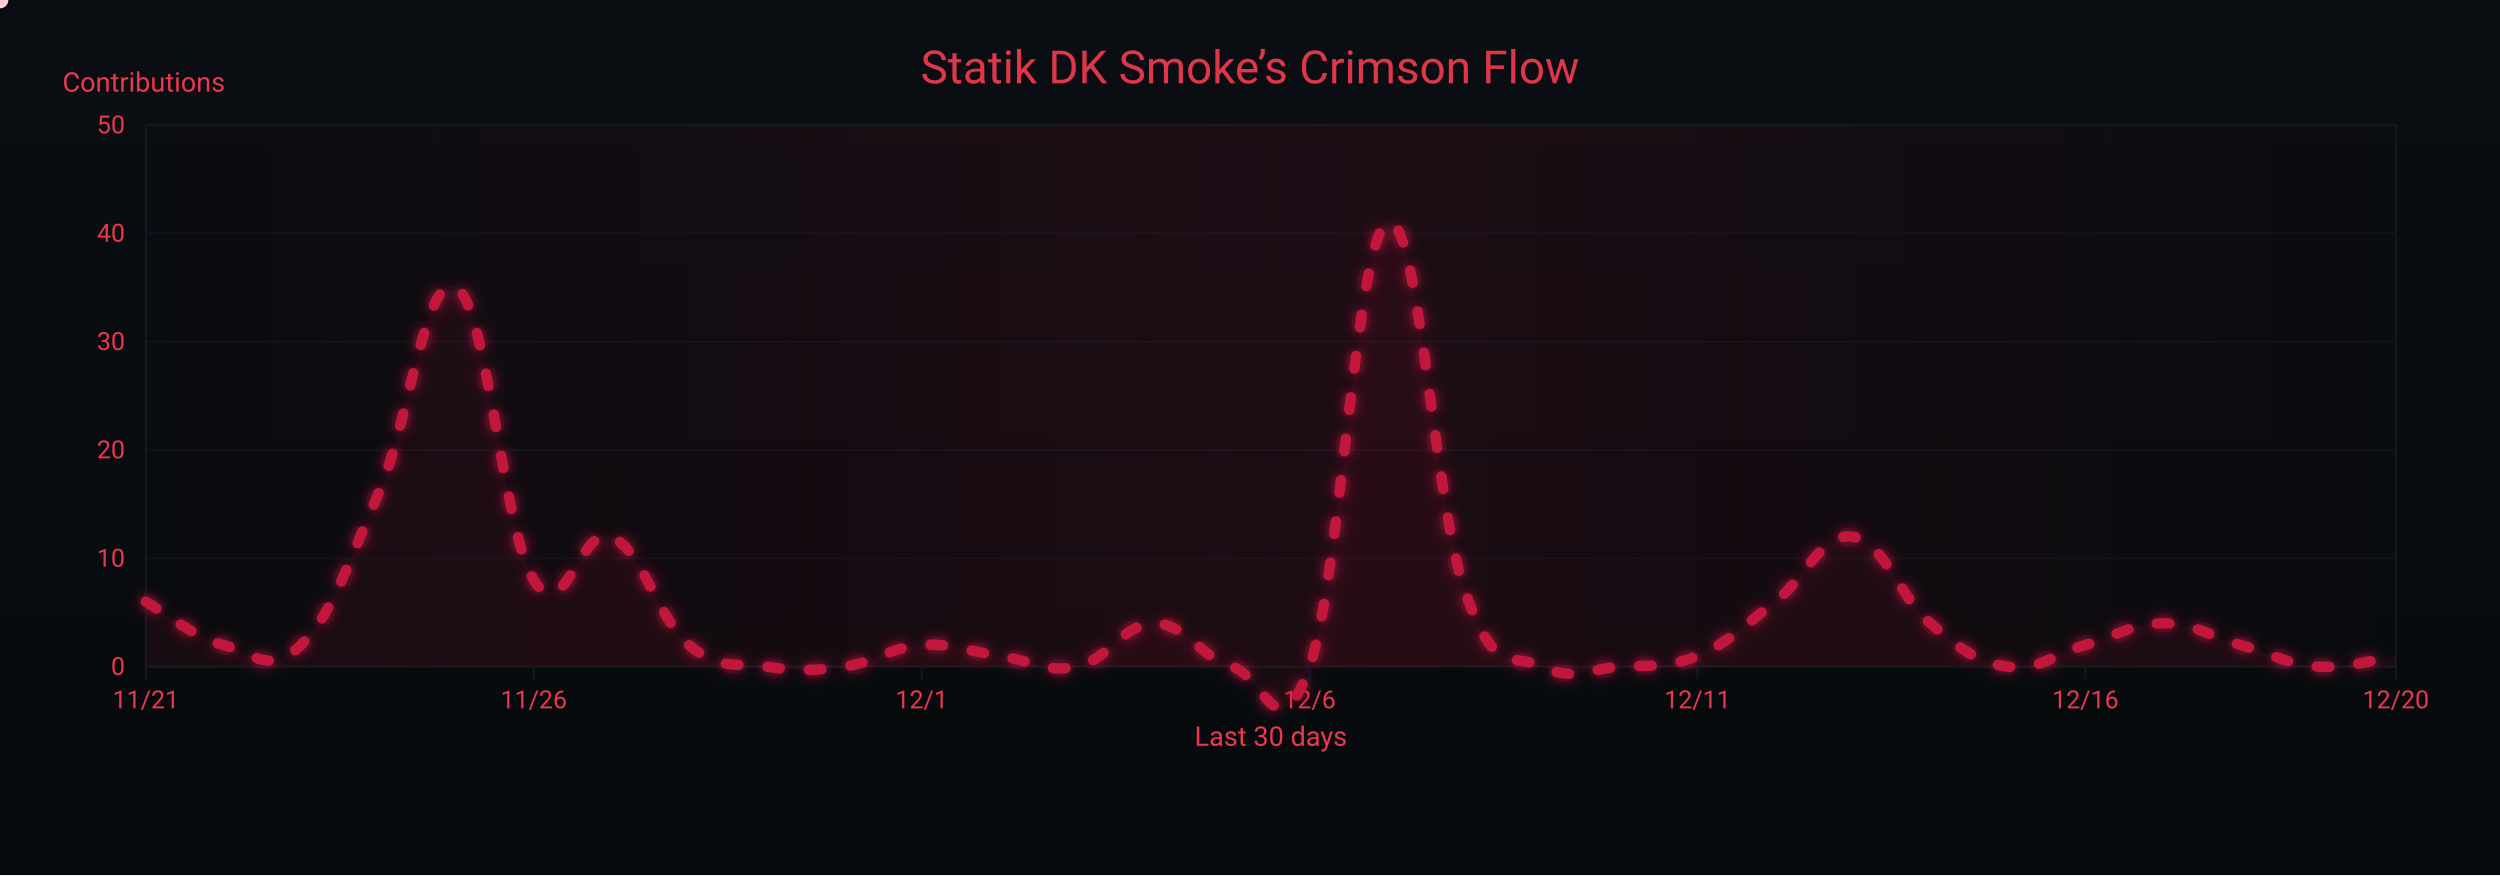
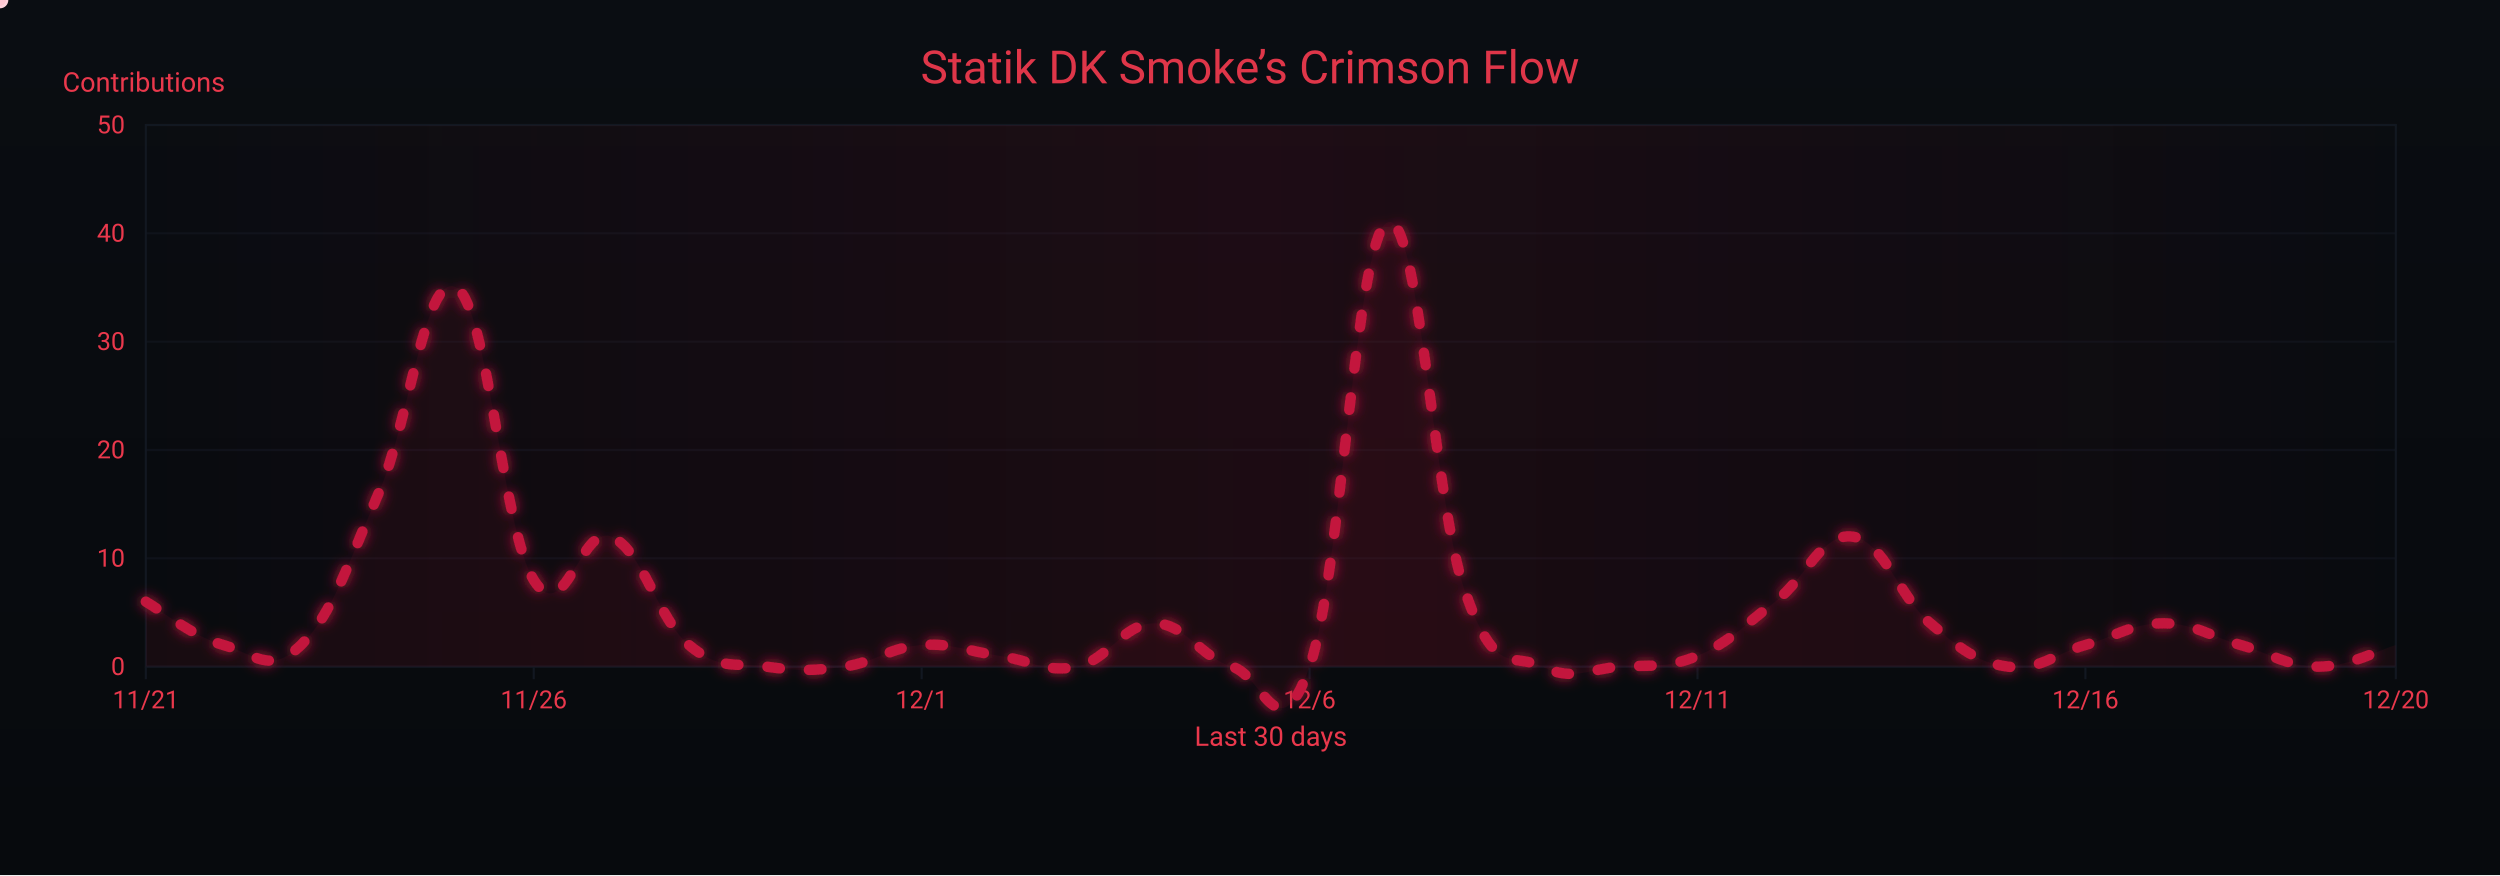
<svg xmlns="http://www.w3.org/2000/svg" width="1200" height="420" viewBox="0 0 1200 420" role="img" aria-label="Crimson Flow Graph">
  <defs>
    <linearGradient id="bgGrad" x1="0" y1="0" x2="0" y2="1">
      <stop offset="0%" stop-color="#0a0d12" />
      <stop offset="100%" stop-color="#070a0d" />
    </linearGradient>
    <filter id="glow">
      <feGaussianBlur stdDeviation="3" result="b1" />
      <feMerge>
        <feMergeNode in="b1" />
        <feMergeNode in="SourceGraphic" />
      </feMerge>
    </filter>
    <linearGradient id="sheen" x1="0" y1="0" x2="1" y2="0">
      <stop offset="0%" stop-color="#9b0e2a" stop-opacity="0" />
      <stop offset="50%" stop-color="#9b0e2a" stop-opacity=".14" />
      <stop offset="100%" stop-color="#9b0e2a" stop-opacity="0" />
      <animateTransform attributeName="gradientTransform" type="translate" from="-1 0" to="1 0" dur="9s" repeatCount="indefinite" />
    </linearGradient>
  </defs>
  <rect width="1200" height="420" fill="url(#bgGrad)" />
  <rect x="70" y="60" width="1080" height="260" fill="none" stroke="#121821" stroke-width="1" />
  <g font-family="ui-sans-serif,system-ui,-apple-system,Segoe UI,Roboto,Ubuntu,Arial" font-size="12">
    <path d="M70,320.0 H1150" stroke="#121821" stroke-width="1" opacity="0.6" />
    <text x="60" y="324.0" text-anchor="end" fill="#ea384c">0</text>
    <path d="M70,268.0 H1150" stroke="#121821" stroke-width="1" opacity="0.6" />
    <text x="60" y="272.0" text-anchor="end" fill="#ea384c">10</text>
    <path d="M70,216.0 H1150" stroke="#121821" stroke-width="1" opacity="0.6" />
    <text x="60" y="220.0" text-anchor="end" fill="#ea384c">20</text>
    <path d="M70,164.0 H1150" stroke="#121821" stroke-width="1" opacity="0.6" />
    <text x="60" y="168.0" text-anchor="end" fill="#ea384c">30</text>
    <path d="M70,112.0 H1150" stroke="#121821" stroke-width="1" opacity="0.6" />
    <text x="60" y="116.0" text-anchor="end" fill="#ea384c">40</text>
    <path d="M70,60.0 H1150" stroke="#121821" stroke-width="1" opacity="0.6" />
    <text x="60" y="64.0" text-anchor="end" fill="#ea384c">50</text>
    <text x="30" y="44" fill="#ea384c" font-size="13">Contributions</text>
  </g>
  <g font-family="ui-sans-serif,system-ui,-apple-system,Segoe UI,Roboto,Ubuntu,Arial" font-size="12">
    <path d="M70.0,320 V326" stroke="#121821" stroke-width="1" />
    <text x="70.0" y="340" text-anchor="middle" fill="#ea384c">11/21</text>
    <path d="M256.2,320 V326" stroke="#121821" stroke-width="1" />
    <text x="256.2" y="340" text-anchor="middle" fill="#ea384c">11/26</text>
    <path d="M442.4,320 V326" stroke="#121821" stroke-width="1" />
    <text x="442.4" y="340" text-anchor="middle" fill="#ea384c">12/1</text>
    <path d="M628.6,320 V326" stroke="#121821" stroke-width="1" />
    <text x="628.6" y="340" text-anchor="middle" fill="#ea384c">12/6</text>
    <path d="M814.8,320 V326" stroke="#121821" stroke-width="1" />
    <text x="814.8" y="340" text-anchor="middle" fill="#ea384c">12/11</text>
    <path d="M1001.0,320 V326" stroke="#121821" stroke-width="1" />
    <text x="1001.0" y="340" text-anchor="middle" fill="#ea384c">12/16</text>
    <path d="M1150.0,320 V326" stroke="#121821" stroke-width="1" />
    <text x="1150.0" y="340" text-anchor="middle" fill="#ea384c">12/20</text>
    <text x="610" y="358" text-anchor="middle" fill="#ea384c" font-size="13">Last 30 days</text>
  </g>
  <rect x="70" y="60" width="1080" height="260" fill="url(#sheen)" />
  <text x="600" y="40" text-anchor="middle" font-family="ui-sans-serif,system-ui,-apple-system,Segoe UI,Roboto,Ubuntu,Arial" font-size="22" fill="#ea384c" opacity=".95">Statik DK Smoke’s Crimson Flow</text>
-   <path d="M70.0,288.8 C77.4,293.0 92.3,305.4 107.2,309.6 C122.1,313.8 129.6,324.2 144.5,309.6 C159.4,295.0 166.8,271.1 181.7,236.8 C196.6,202.5 204.1,129.7 219.0,138.0 C233.9,146.3 241.3,254.5 256.2,278.4 C271.1,302.3 278.6,251.4 293.4,257.6 C308.3,263.8 315.8,297.1 330.7,309.6 C345.6,322.1 353.0,317.9 367.9,320.0 C382.8,322.1 390.3,322.1 405.2,320.0 C420.1,317.9 427.5,310.6 442.4,309.6 C457.3,308.6 464.8,312.7 479.7,314.8 C494.6,316.9 502.0,323.1 516.9,320.0 C531.8,316.9 539.2,299.2 554.1,299.2 C569.0,299.2 576.5,315.8 591.4,320.0 C606.3,324.2 613.7,362.6 628.6,320.0 C643.5,277.4 651.0,114.1 665.9,106.8 C680.8,99.5 688.2,241.0 703.1,283.6 C718.0,326.2 725.4,312.7 740.3,320.0 C755.2,327.3 762.7,321.0 777.6,320.0 C792.5,319.0 799.9,321.0 814.8,314.8 C829.7,308.6 837.2,300.2 852.1,288.8 C867.0,277.4 874.4,255.5 889.3,257.6 C904.2,259.7 911.7,286.7 926.6,299.2 C941.4,311.7 948.9,317.9 963.8,320.0 C978.7,322.1 986.1,313.8 1001.0,309.6 C1015.9,305.4 1023.4,299.2 1038.3,299.2 C1053.2,299.2 1060.6,305.4 1075.5,309.6 C1090.4,313.8 1097.9,319.0 1112.8,320.0 C1127.7,321.0 1142.6,315.8 1150.0,314.8 L 1150,320 L 70,320 Z" fill="#7a0f26" opacity=".13">
+   <path d="M70.0,288.8 C77.4,293.0 92.3,305.4 107.2,309.6 C122.1,313.8 129.6,324.2 144.5,309.6 C159.4,295.0 166.8,271.1 181.7,236.8 C196.6,202.5 204.1,129.7 219.0,138.0 C233.9,146.3 241.3,254.5 256.2,278.4 C271.1,302.3 278.6,251.4 293.4,257.6 C308.3,263.8 315.8,297.1 330.7,309.6 C345.6,322.1 353.0,317.9 367.9,320.0 C382.8,322.1 390.3,322.1 405.2,320.0 C420.1,317.9 427.5,310.6 442.4,309.6 C457.3,308.6 464.8,312.7 479.7,314.8 C494.6,316.9 502.0,323.1 516.9,320.0 C531.8,316.9 539.2,299.2 554.1,299.2 C569.0,299.2 576.5,315.8 591.4,320.0 C606.3,324.2 613.7,362.6 628.6,320.0 C643.5,277.4 651.0,114.1 665.9,106.8 C680.8,99.5 688.2,241.0 703.1,283.6 C718.0,326.2 725.4,312.7 740.3,320.0 C755.2,327.3 762.7,321.0 777.6,320.0 C792.5,319.0 799.9,321.0 814.8,314.8 C829.7,308.6 837.2,300.2 852.1,288.8 C867.0,277.4 874.4,255.5 889.3,257.6 C904.2,259.7 911.7,286.7 926.6,299.2 C941.4,311.7 948.9,317.9 963.8,320.0 C978.7,322.1 986.1,313.8 1001.0,309.6 C1015.9,305.4 1023.4,299.2 1038.3,299.2 C1053.2,299.2 1060.6,305.4 1075.5,309.6 C1090.4,313.8 1097.9,320.0 1112.8,320.0 C1127.7,320.0 1142.6,311.7 1150.0,309.6 L 1150,320 L 70,320 Z" fill="#7a0f26" opacity=".13">
    <animate attributeName="opacity" values=".10;.17;.10" dur="6s" repeatCount="indefinite" />
  </path>
-   <path id="curve" d="M70.0,288.8 C77.4,293.0 92.3,305.4 107.2,309.6 C122.1,313.8 129.6,324.2 144.5,309.6 C159.4,295.0 166.8,271.1 181.7,236.8 C196.6,202.5 204.1,129.7 219.0,138.0 C233.9,146.3 241.3,254.5 256.2,278.4 C271.1,302.3 278.6,251.4 293.4,257.6 C308.3,263.8 315.8,297.1 330.7,309.6 C345.6,322.1 353.0,317.9 367.9,320.0 C382.8,322.1 390.3,322.1 405.2,320.0 C420.1,317.9 427.5,310.6 442.4,309.6 C457.3,308.6 464.8,312.7 479.7,314.8 C494.6,316.9 502.0,323.1 516.9,320.0 C531.8,316.9 539.2,299.2 554.1,299.2 C569.0,299.2 576.5,315.8 591.4,320.0 C606.3,324.2 613.7,362.6 628.6,320.0 C643.5,277.4 651.0,114.1 665.9,106.8 C680.8,99.5 688.2,241.0 703.1,283.6 C718.0,326.2 725.4,312.7 740.3,320.0 C755.2,327.3 762.7,321.0 777.6,320.0 C792.5,319.0 799.9,321.0 814.8,314.8 C829.7,308.6 837.2,300.2 852.1,288.8 C867.0,277.4 874.4,255.5 889.3,257.6 C904.2,259.7 911.7,286.7 926.6,299.2 C941.4,311.7 948.9,317.9 963.8,320.0 C978.7,322.1 986.1,313.8 1001.0,309.6 C1015.9,305.4 1023.4,299.2 1038.3,299.2 C1053.2,299.2 1060.6,305.4 1075.5,309.6 C1090.4,313.8 1097.9,319.0 1112.8,320.0 C1127.7,321.0 1142.6,315.8 1150.0,314.8" fill="none" stroke="#c3193d" stroke-width="5" stroke-linecap="round" stroke-linejoin="round" stroke-dasharray="6 14" filter="url(#glow)">
+   <path id="curve" d="M70.0,288.8 C77.4,293.0 92.3,305.4 107.2,309.6 C122.1,313.8 129.6,324.2 144.5,309.6 C159.4,295.0 166.8,271.1 181.7,236.8 C196.6,202.5 204.1,129.7 219.0,138.0 C233.9,146.3 241.3,254.5 256.2,278.4 C271.1,302.3 278.6,251.4 293.4,257.6 C308.3,263.8 315.8,297.1 330.7,309.6 C345.6,322.1 353.0,317.9 367.9,320.0 C382.8,322.1 390.3,322.1 405.2,320.0 C420.1,317.9 427.5,310.6 442.4,309.6 C457.3,308.6 464.8,312.7 479.7,314.8 C494.6,316.9 502.0,323.1 516.9,320.0 C531.8,316.9 539.2,299.2 554.1,299.2 C569.0,299.2 576.5,315.8 591.4,320.0 C606.3,324.2 613.7,362.6 628.6,320.0 C643.5,277.4 651.0,114.1 665.9,106.8 C680.8,99.5 688.2,241.0 703.1,283.6 C718.0,326.2 725.4,312.7 740.3,320.0 C755.2,327.3 762.7,321.0 777.6,320.0 C792.5,319.0 799.9,321.0 814.8,314.8 C829.7,308.6 837.2,300.2 852.1,288.8 C867.0,277.4 874.4,255.5 889.3,257.6 C904.2,259.7 911.7,286.7 926.6,299.2 C941.4,311.7 948.9,317.9 963.8,320.0 C978.7,322.1 986.1,313.8 1001.0,309.6 C1015.9,305.4 1023.4,299.2 1038.3,299.2 C1053.2,299.2 1060.6,305.4 1075.5,309.6 C1090.4,313.8 1097.9,320.0 1112.8,320.0 C1127.7,320.0 1142.6,311.7 1150.0,309.6" fill="none" stroke="#c3193d" stroke-width="5" stroke-linecap="round" stroke-linejoin="round" stroke-dasharray="6 14" filter="url(#glow)">
    <animate attributeName="stroke-dashoffset" values="0;-220" dur="4.8s" repeatCount="indefinite" />
  </path>
  <g fill="#ffd1db">
    <circle r="4">
      <animateMotion dur="7s" rotate="auto" repeatCount="indefinite">
        <mpath href="#curve" />
      </animateMotion>
      <animate attributeName="opacity" values="1;.3;1" dur="2.2s" repeatCount="indefinite" />
    </circle>
    <circle r="3" fill="#ffffff">
      <animateMotion dur="8.2s" begin="1s" rotate="auto" repeatCount="indefinite">
        <mpath href="#curve" />
      </animateMotion>
      <animate attributeName="opacity" values=".7;.2;.7" dur="2.4s" repeatCount="indefinite" />
    </circle>
    <circle r="3" fill="#ffc7d3">
      <animateMotion dur="6s" begin="2s" rotate="auto" repeatCount="indefinite">
        <mpath href="#curve" />
      </animateMotion>
      <animate attributeName="opacity" values=".8;.3;.8" dur="2s" repeatCount="indefinite" />
    </circle>
  </g>
</svg>
